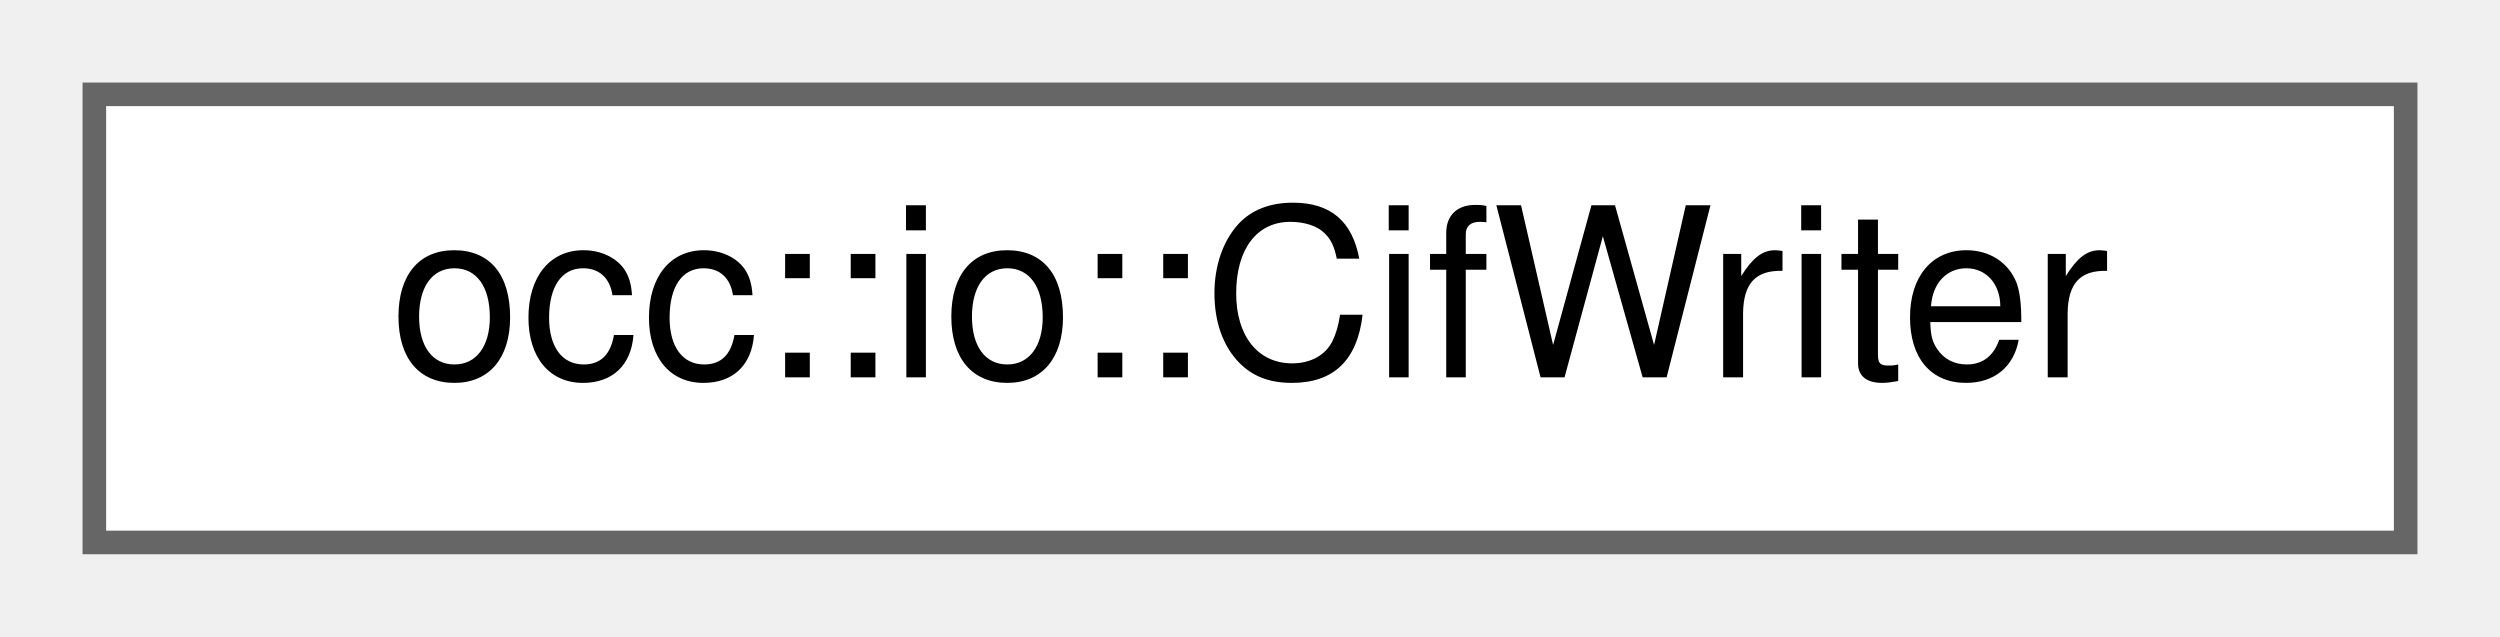
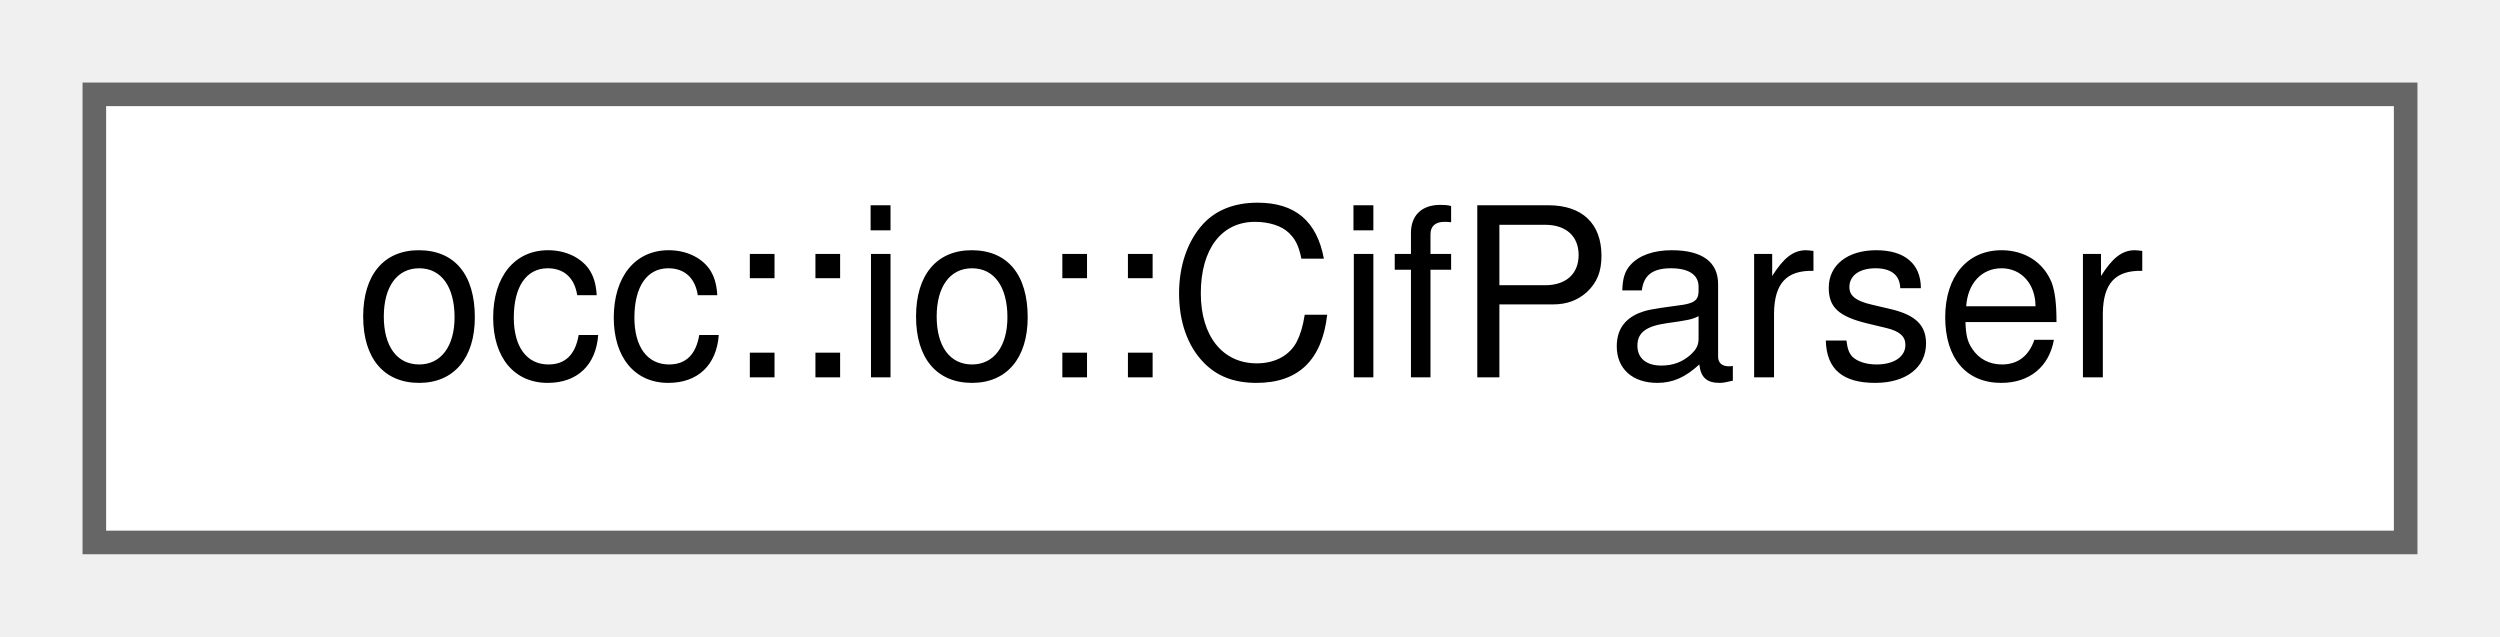
<svg xmlns="http://www.w3.org/2000/svg" xmlns:xlink="http://www.w3.org/1999/xlink" width="106pt" height="27pt" viewBox="0.00 0.00 106.00 27.00">
  <g id="graph0" class="graph" transform="scale(1 1) rotate(0) translate(4 23)">
    <g id="Node000000" class="node">
      <g id="a_Node000000">
-         <a xlink:href="classocc_1_1io_1_1CifWriter.html" target="_top" xlink:title="Writer class for crystallographic information files (CIF)">
+         <a xlink:href="classocc_1_1io_1_1CifParser.html" target="_top" xlink:title=" ">
          <polygon fill="white" stroke="#666666" points="98,-19 0,-19 0,0 98,0 98,-19" />
-           <text text-anchor="middle" x="49" y="-7" font-family="Helvetica,sans-Serif" font-size="10.00">occ::io::CifWriter</text>
+           <text text-anchor="middle" x="49" y="-7" font-family="Helvetica,sans-Serif" font-size="10.00">occ::io::CifParser</text>
        </a>
      </g>
    </g>
  </g>
</svg>
